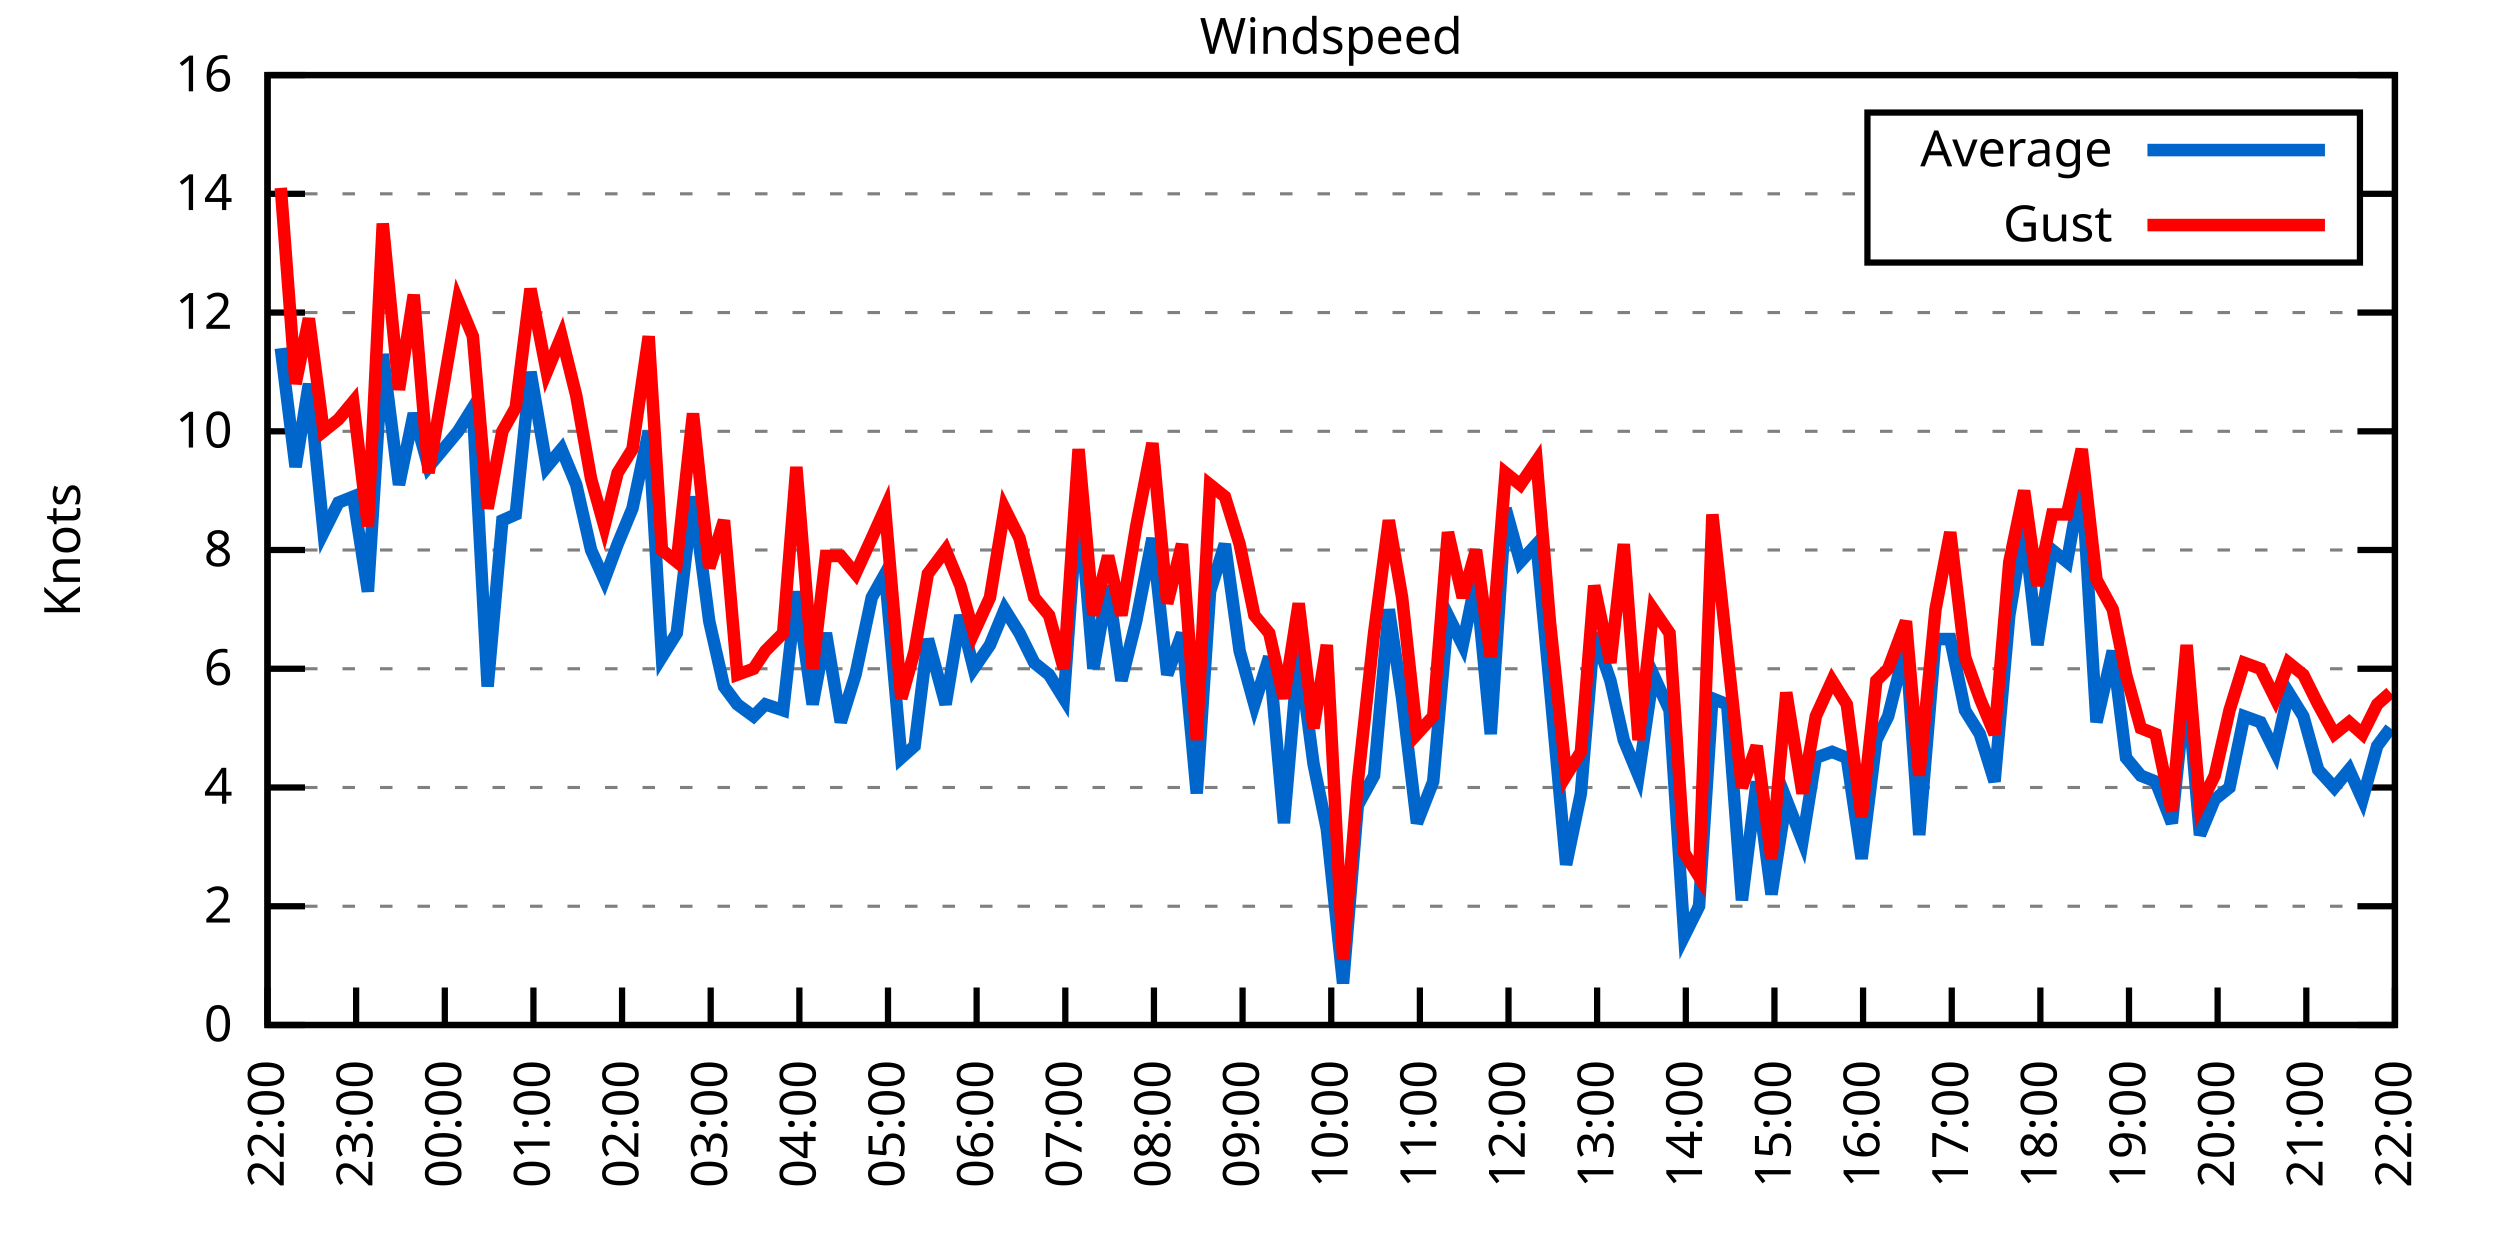
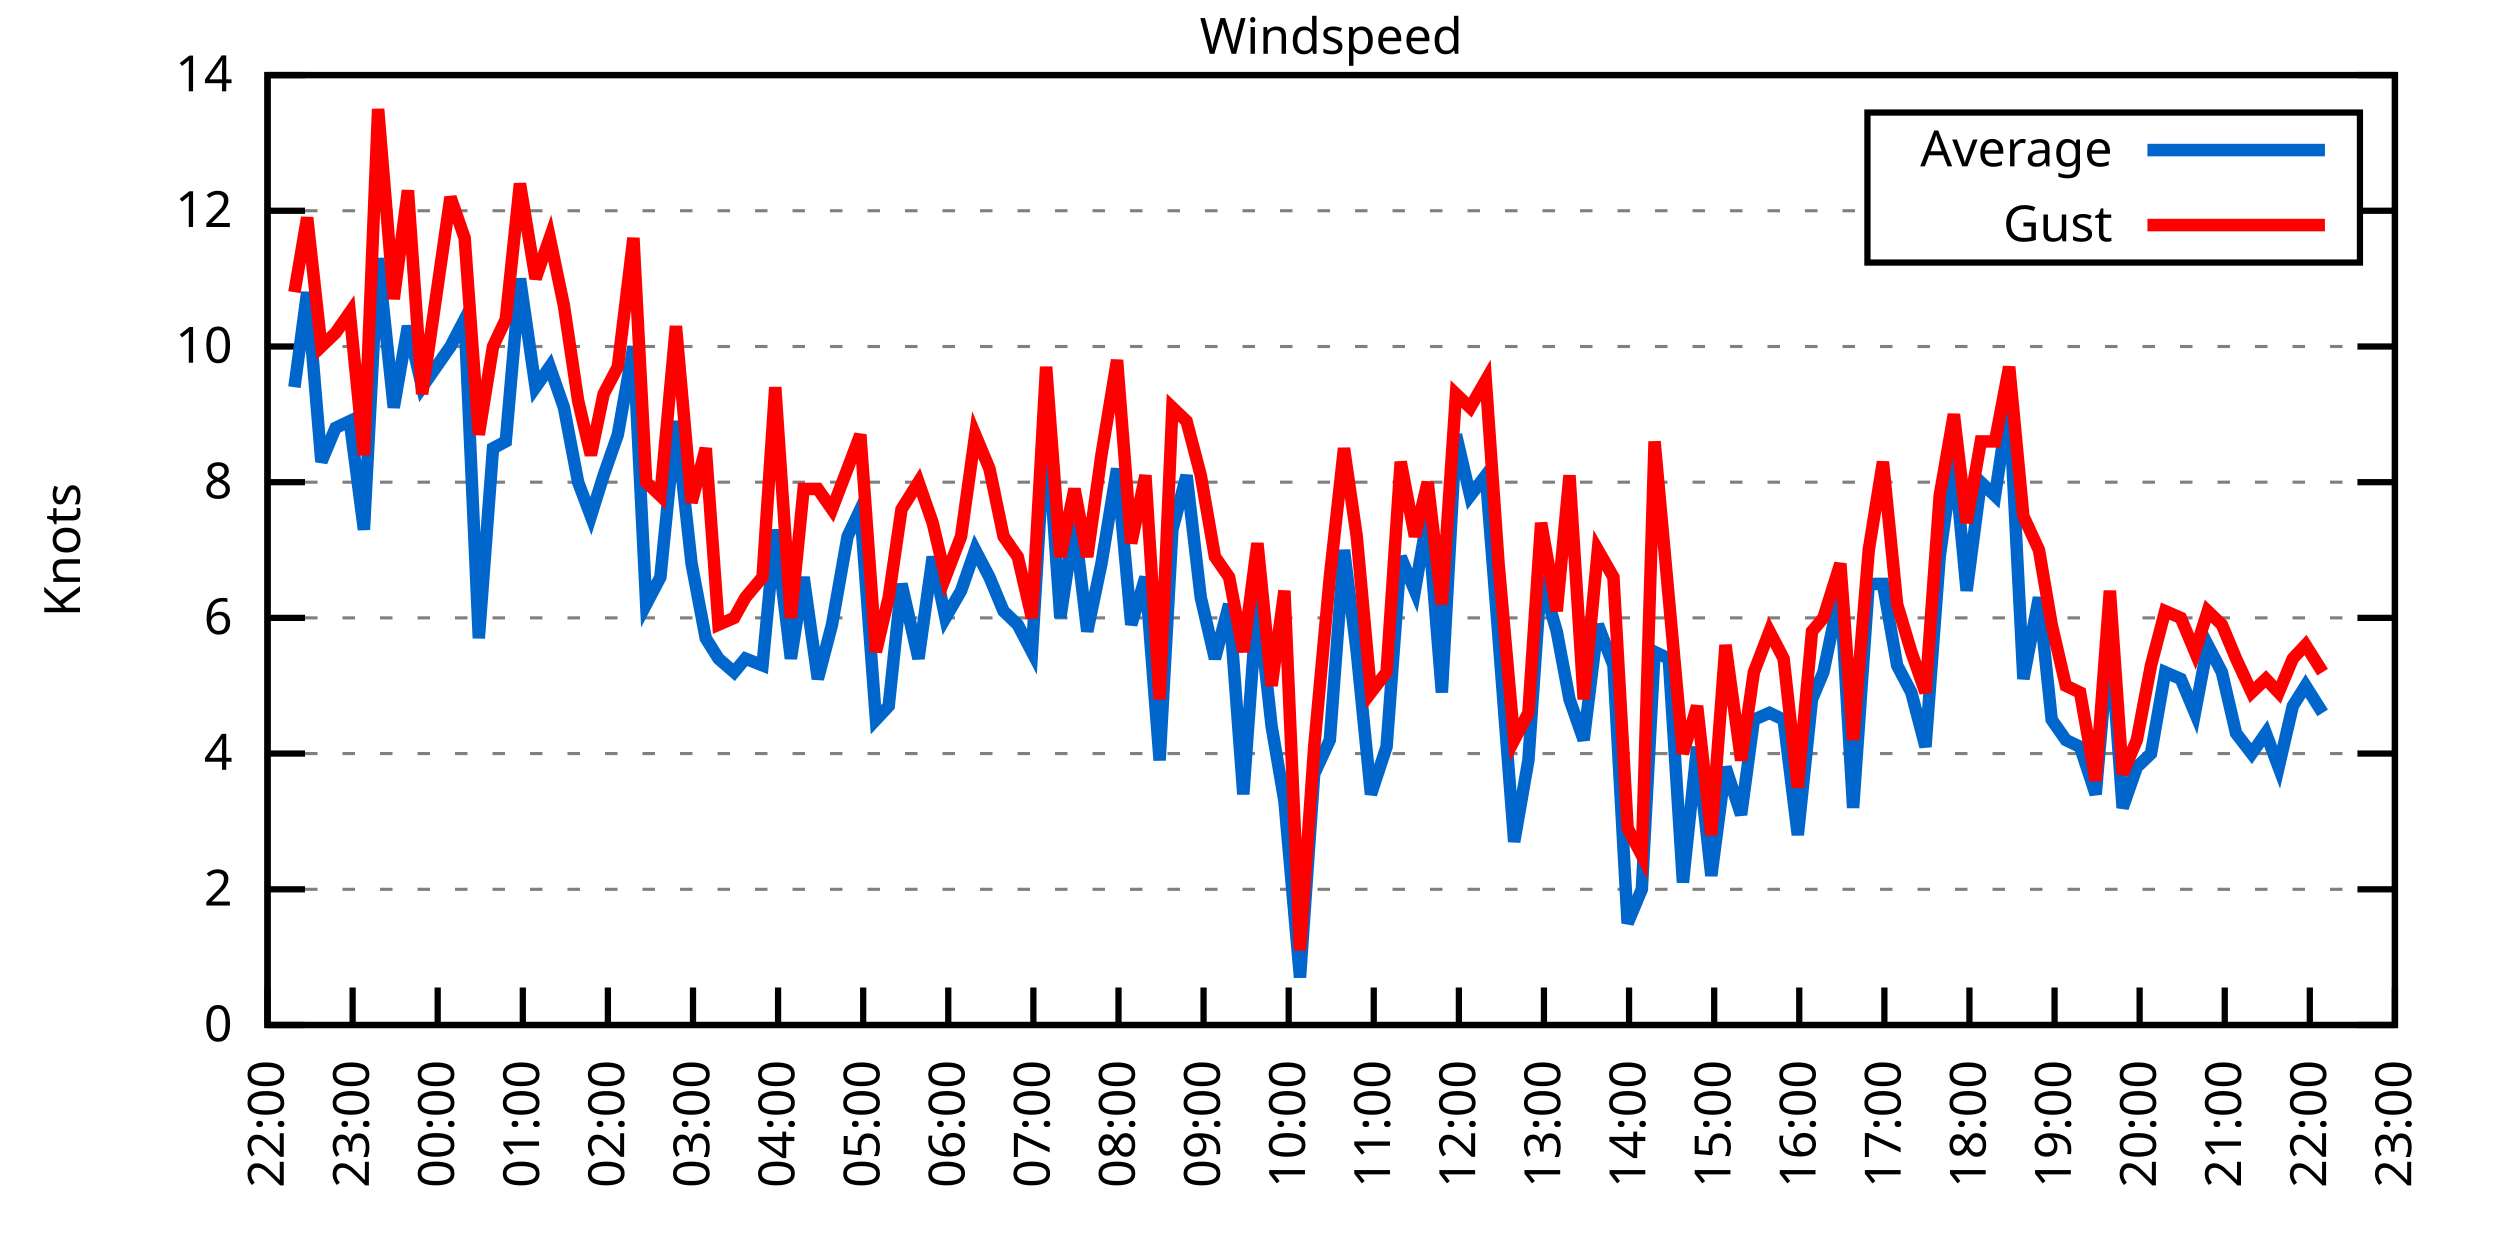
<svg xmlns="http://www.w3.org/2000/svg" xmlns:xlink="http://www.w3.org/1999/xlink" width="400" height="200" viewBox="0 0 400 200">
  <g id="gnuplot_canvas">
    <rect x="0" y="0" width="400" height="200" fill="none" />
    <defs>
      <circle id="gpDot" r="0.5" stroke-width="0.5" stroke="currentColor" />
      <path id="gpPt0" stroke-width="0.333" stroke="currentColor" d="M-1,0 h2 M0,-1 v2" />
      <path id="gpPt1" stroke-width="0.333" stroke="currentColor" d="M-1,-1 L1,1 M1,-1 L-1,1" />
      <path id="gpPt2" stroke-width="0.333" stroke="currentColor" d="M-1,0 L1,0 M0,-1 L0,1 M-1,-1 L1,1 M-1,1 L1,-1" />
      <rect id="gpPt3" stroke-width="0.333" stroke="currentColor" x="-1" y="-1" width="2" height="2" />
      <rect id="gpPt4" stroke-width="0.333" stroke="currentColor" fill="currentColor" x="-1" y="-1" width="2" height="2" />
      <circle id="gpPt5" stroke-width="0.333" stroke="currentColor" cx="0" cy="0" r="1" />
      <use xlink:href="#gpPt5" id="gpPt6" fill="currentColor" stroke="none" />
      <path id="gpPt7" stroke-width="0.333" stroke="currentColor" d="M0,-1.33 L-1.33,0.67 L1.33,0.67 z" />
      <use xlink:href="#gpPt7" id="gpPt8" fill="currentColor" stroke="none" />
      <use xlink:href="#gpPt7" id="gpPt9" stroke="currentColor" transform="rotate(180)" />
      <use xlink:href="#gpPt9" id="gpPt10" fill="currentColor" stroke="none" />
      <use xlink:href="#gpPt3" id="gpPt11" stroke="currentColor" transform="rotate(45)" />
      <use xlink:href="#gpPt11" id="gpPt12" fill="currentColor" stroke="none" />
      <path id="gpPt13" stroke-width="0.333" stroke="currentColor" d="M0,1.330 L1.265,0.411 L0.782,-1.067 L-0.782,-1.076 L-1.265,0.411 z" />
      <use xlink:href="#gpPt13" id="gpPt14" fill="currentColor" stroke="none" />
      <filter id="textbox" filterUnits="objectBoundingBox" x="0" y="0" height="1" width="1">
        <feFlood flood-color="white" flood-opacity="1" result="bgnd" />
        <feComposite in="SourceGraphic" in2="bgnd" operator="atop" />
      </filter>
      <filter id="greybox" filterUnits="objectBoundingBox" x="0" y="0" height="1" width="1">
        <feFlood flood-color="lightgrey" flood-opacity="1" result="grey" />
        <feComposite in="SourceGraphic" in2="grey" operator="atop" />
      </filter>
    </defs>
    <g fill="none" color="white" stroke="currentColor" stroke-width="1.00" stroke-linecap="butt" stroke-linejoin="miter">
</g>
    <g fill="none" color="black" stroke="currentColor" stroke-width="1.00" stroke-linecap="butt" stroke-linejoin="miter">
      <g stroke="none" shape-rendering="crispEdges">
        <polygon fill="rgb(255, 255, 255)" points="42.80,164.00 383.18,164.00 383.18,12.02 42.80,12.02 " />
      </g>
    </g>
    <g fill="none" color="black" stroke="currentColor" stroke-width="1.00" stroke-linecap="butt" stroke-linejoin="miter">
</g>
    <g fill="none" color="black" stroke="black" stroke-width="0.50" stroke-linecap="butt" stroke-linejoin="miter">
</g>
    <g fill="none" color="gray" stroke="currentColor" stroke-width="0.50" stroke-linecap="butt" stroke-linejoin="miter">
      <path stroke="gray" stroke-dasharray="2,4" class="gridline" d="M42.80,164.00 L383.19,164.00  " />
    </g>
    <g fill="none" color="gray" stroke="gray" stroke-width="1.00" stroke-linecap="butt" stroke-linejoin="miter">
</g>
    <g fill="none" color="black" stroke="currentColor" stroke-width="1.00" stroke-linecap="butt" stroke-linejoin="miter">
      <path stroke="black" d="M42.80,164.00 L48.80,164.00 M383.19,164.00 L377.19,164.00  " />
      <g transform="translate(37.20,166.60)" stroke="none" fill="black" font-family="Sans" font-size="8.00" text-anchor="end">
        <text>
          <tspan font-family="Sans"> 0</tspan>
        </text>
      </g>
    </g>
    <g fill="none" color="black" stroke="currentColor" stroke-width="1.00" stroke-linecap="butt" stroke-linejoin="miter">
</g>
    <g fill="none" color="black" stroke="black" stroke-width="0.50" stroke-linecap="butt" stroke-linejoin="miter">
</g>
    <g fill="none" color="gray" stroke="currentColor" stroke-width="0.50" stroke-linecap="butt" stroke-linejoin="miter">
-       <path stroke="gray" stroke-dasharray="2,4" class="gridline" d="M42.80,145.00 L383.19,145.00  " />
-     </g>
-     <g fill="none" color="gray" stroke="gray" stroke-width="1.00" stroke-linecap="butt" stroke-linejoin="miter">
- </g>
-     <g fill="none" color="black" stroke="currentColor" stroke-width="1.00" stroke-linecap="butt" stroke-linejoin="miter">
-       <path stroke="black" d="M42.80,145.00 L48.80,145.00 M383.19,145.00 L377.19,145.00  " />
-       <g transform="translate(37.20,147.60)" stroke="none" fill="black" font-family="Sans" font-size="8.00" text-anchor="end">
+       <path stroke="gray" stroke-dasharray="2,4" class="gridline" d="M42.80,142.29 L383.19,142.29  " />
+     </g>
+     <g fill="none" color="gray" stroke="gray" stroke-width="1.00" stroke-linecap="butt" stroke-linejoin="miter">
+ </g>
+     <g fill="none" color="black" stroke="currentColor" stroke-width="1.00" stroke-linecap="butt" stroke-linejoin="miter">
+       <path stroke="black" d="M42.80,142.29 L48.80,142.29 M383.19,142.29 L377.19,142.29  " />
+       <g transform="translate(37.20,144.89)" stroke="none" fill="black" font-family="Sans" font-size="8.00" text-anchor="end">
        <text>
          <tspan font-family="Sans"> 2</tspan>
        </text>
      </g>
    </g>
    <g fill="none" color="black" stroke="currentColor" stroke-width="1.00" stroke-linecap="butt" stroke-linejoin="miter">
</g>
    <g fill="none" color="black" stroke="black" stroke-width="0.50" stroke-linecap="butt" stroke-linejoin="miter">
</g>
    <g fill="none" color="gray" stroke="currentColor" stroke-width="0.50" stroke-linecap="butt" stroke-linejoin="miter">
-       <path stroke="gray" stroke-dasharray="2,4" class="gridline" d="M42.80,126.00 L383.19,126.00  " />
-     </g>
-     <g fill="none" color="gray" stroke="gray" stroke-width="1.00" stroke-linecap="butt" stroke-linejoin="miter">
- </g>
-     <g fill="none" color="black" stroke="currentColor" stroke-width="1.00" stroke-linecap="butt" stroke-linejoin="miter">
-       <path stroke="black" d="M42.80,126.00 L48.80,126.00 M383.19,126.00 L377.19,126.00  " />
-       <g transform="translate(37.20,128.60)" stroke="none" fill="black" font-family="Sans" font-size="8.00" text-anchor="end">
+       <path stroke="gray" stroke-dasharray="2,4" class="gridline" d="M42.80,120.57 L383.19,120.57  " />
+     </g>
+     <g fill="none" color="gray" stroke="gray" stroke-width="1.00" stroke-linecap="butt" stroke-linejoin="miter">
+ </g>
+     <g fill="none" color="black" stroke="currentColor" stroke-width="1.00" stroke-linecap="butt" stroke-linejoin="miter">
+       <path stroke="black" d="M42.80,120.57 L48.80,120.57 M383.19,120.57 L377.19,120.57  " />
+       <g transform="translate(37.20,123.17)" stroke="none" fill="black" font-family="Sans" font-size="8.00" text-anchor="end">
        <text>
          <tspan font-family="Sans"> 4</tspan>
        </text>
      </g>
    </g>
    <g fill="none" color="black" stroke="currentColor" stroke-width="1.00" stroke-linecap="butt" stroke-linejoin="miter">
</g>
    <g fill="none" color="black" stroke="black" stroke-width="0.50" stroke-linecap="butt" stroke-linejoin="miter">
</g>
    <g fill="none" color="gray" stroke="currentColor" stroke-width="0.50" stroke-linecap="butt" stroke-linejoin="miter">
-       <path stroke="gray" stroke-dasharray="2,4" class="gridline" d="M42.80,107.00 L383.19,107.00  " />
-     </g>
-     <g fill="none" color="gray" stroke="gray" stroke-width="1.00" stroke-linecap="butt" stroke-linejoin="miter">
- </g>
-     <g fill="none" color="black" stroke="currentColor" stroke-width="1.00" stroke-linecap="butt" stroke-linejoin="miter">
-       <path stroke="black" d="M42.80,107.00 L48.80,107.00 M383.19,107.00 L377.19,107.00  " />
-       <g transform="translate(37.20,109.60)" stroke="none" fill="black" font-family="Sans" font-size="8.00" text-anchor="end">
+       <path stroke="gray" stroke-dasharray="2,4" class="gridline" d="M42.80,98.86 L383.19,98.86  " />
+     </g>
+     <g fill="none" color="gray" stroke="gray" stroke-width="1.00" stroke-linecap="butt" stroke-linejoin="miter">
+ </g>
+     <g fill="none" color="black" stroke="currentColor" stroke-width="1.00" stroke-linecap="butt" stroke-linejoin="miter">
+       <path stroke="black" d="M42.80,98.86 L48.80,98.86 M383.19,98.86 L377.19,98.86  " />
+       <g transform="translate(37.20,101.46)" stroke="none" fill="black" font-family="Sans" font-size="8.00" text-anchor="end">
        <text>
          <tspan font-family="Sans"> 6</tspan>
        </text>
      </g>
    </g>
    <g fill="none" color="black" stroke="currentColor" stroke-width="1.00" stroke-linecap="butt" stroke-linejoin="miter">
</g>
    <g fill="none" color="black" stroke="black" stroke-width="0.50" stroke-linecap="butt" stroke-linejoin="miter">
</g>
    <g fill="none" color="gray" stroke="currentColor" stroke-width="0.50" stroke-linecap="butt" stroke-linejoin="miter">
-       <path stroke="gray" stroke-dasharray="2,4" class="gridline" d="M42.80,88.00 L383.19,88.00  " />
-     </g>
-     <g fill="none" color="gray" stroke="gray" stroke-width="1.00" stroke-linecap="butt" stroke-linejoin="miter">
- </g>
-     <g fill="none" color="black" stroke="currentColor" stroke-width="1.00" stroke-linecap="butt" stroke-linejoin="miter">
-       <path stroke="black" d="M42.80,88.00 L48.80,88.00 M383.19,88.00 L377.19,88.00  " />
-       <g transform="translate(37.20,90.60)" stroke="none" fill="black" font-family="Sans" font-size="8.00" text-anchor="end">
+       <path stroke="gray" stroke-dasharray="2,4" class="gridline" d="M42.80,77.15 L383.19,77.15  " />
+     </g>
+     <g fill="none" color="gray" stroke="gray" stroke-width="1.00" stroke-linecap="butt" stroke-linejoin="miter">
+ </g>
+     <g fill="none" color="black" stroke="currentColor" stroke-width="1.00" stroke-linecap="butt" stroke-linejoin="miter">
+       <path stroke="black" d="M42.80,77.15 L48.80,77.15 M383.19,77.15 L377.19,77.15  " />
+       <g transform="translate(37.20,79.75)" stroke="none" fill="black" font-family="Sans" font-size="8.00" text-anchor="end">
        <text>
          <tspan font-family="Sans"> 8</tspan>
        </text>
      </g>
    </g>
    <g fill="none" color="black" stroke="currentColor" stroke-width="1.00" stroke-linecap="butt" stroke-linejoin="miter">
</g>
    <g fill="none" color="black" stroke="black" stroke-width="0.50" stroke-linecap="butt" stroke-linejoin="miter">
</g>
    <g fill="none" color="gray" stroke="currentColor" stroke-width="0.50" stroke-linecap="butt" stroke-linejoin="miter">
-       <path stroke="gray" stroke-dasharray="2,4" class="gridline" d="M42.80,69.01 L383.19,69.01  " />
-     </g>
-     <g fill="none" color="gray" stroke="gray" stroke-width="1.00" stroke-linecap="butt" stroke-linejoin="miter">
- </g>
-     <g fill="none" color="black" stroke="currentColor" stroke-width="1.00" stroke-linecap="butt" stroke-linejoin="miter">
-       <path stroke="black" d="M42.80,69.01 L48.80,69.01 M383.19,69.01 L377.19,69.01  " />
-       <g transform="translate(37.20,71.61)" stroke="none" fill="black" font-family="Sans" font-size="8.00" text-anchor="end">
+       <path stroke="gray" stroke-dasharray="2,4" class="gridline" d="M42.80,55.44 L383.19,55.44  " />
+     </g>
+     <g fill="none" color="gray" stroke="gray" stroke-width="1.00" stroke-linecap="butt" stroke-linejoin="miter">
+ </g>
+     <g fill="none" color="black" stroke="currentColor" stroke-width="1.00" stroke-linecap="butt" stroke-linejoin="miter">
+       <path stroke="black" d="M42.80,55.44 L48.80,55.44 M383.19,55.44 L377.19,55.44  " />
+       <g transform="translate(37.20,58.04)" stroke="none" fill="black" font-family="Sans" font-size="8.00" text-anchor="end">
        <text>
          <tspan font-family="Sans"> 10</tspan>
        </text>
      </g>
    </g>
    <g fill="none" color="black" stroke="currentColor" stroke-width="1.00" stroke-linecap="butt" stroke-linejoin="miter">
</g>
    <g fill="none" color="black" stroke="black" stroke-width="0.50" stroke-linecap="butt" stroke-linejoin="miter">
</g>
    <g fill="none" color="gray" stroke="currentColor" stroke-width="0.50" stroke-linecap="butt" stroke-linejoin="miter">
-       <path stroke="gray" stroke-dasharray="2,4" class="gridline" d="M42.80,50.01 L383.19,50.01  " />
-     </g>
-     <g fill="none" color="gray" stroke="gray" stroke-width="1.00" stroke-linecap="butt" stroke-linejoin="miter">
- </g>
-     <g fill="none" color="black" stroke="currentColor" stroke-width="1.00" stroke-linecap="butt" stroke-linejoin="miter">
-       <path stroke="black" d="M42.80,50.01 L48.80,50.01 M383.19,50.01 L377.19,50.01  " />
-       <g transform="translate(37.20,52.61)" stroke="none" fill="black" font-family="Sans" font-size="8.00" text-anchor="end">
+       <path stroke="gray" stroke-dasharray="2,4" class="gridline" d="M42.80,33.72 L298.79,33.72 M377.59,33.72 L383.19,33.72  " />
+     </g>
+     <g fill="none" color="gray" stroke="gray" stroke-width="1.00" stroke-linecap="butt" stroke-linejoin="miter">
+ </g>
+     <g fill="none" color="black" stroke="currentColor" stroke-width="1.00" stroke-linecap="butt" stroke-linejoin="miter">
+       <path stroke="black" d="M42.80,33.72 L48.80,33.72 M383.19,33.72 L377.19,33.72  " />
+       <g transform="translate(37.20,36.32)" stroke="none" fill="black" font-family="Sans" font-size="8.00" text-anchor="end">
        <text>
          <tspan font-family="Sans"> 12</tspan>
-         </text>
-       </g>
-     </g>
-     <g fill="none" color="black" stroke="currentColor" stroke-width="1.00" stroke-linecap="butt" stroke-linejoin="miter">
- </g>
-     <g fill="none" color="black" stroke="black" stroke-width="0.50" stroke-linecap="butt" stroke-linejoin="miter">
- </g>
-     <g fill="none" color="gray" stroke="currentColor" stroke-width="0.50" stroke-linecap="butt" stroke-linejoin="miter">
-       <path stroke="gray" stroke-dasharray="2,4" class="gridline" d="M42.80,31.01 L298.79,31.01 M377.59,31.01 L383.19,31.01  " />
-     </g>
-     <g fill="none" color="gray" stroke="gray" stroke-width="1.00" stroke-linecap="butt" stroke-linejoin="miter">
- </g>
-     <g fill="none" color="black" stroke="currentColor" stroke-width="1.00" stroke-linecap="butt" stroke-linejoin="miter">
-       <path stroke="black" d="M42.80,31.01 L48.80,31.01 M383.19,31.01 L377.19,31.01  " />
-       <g transform="translate(37.20,33.61)" stroke="none" fill="black" font-family="Sans" font-size="8.00" text-anchor="end">
-         <text>
-           <tspan font-family="Sans"> 14</tspan>
        </text>
      </g>
    </g>
    <g fill="none" color="black" stroke="currentColor" stroke-width="1.00" stroke-linecap="butt" stroke-linejoin="miter">
</g>
    <g fill="none" color="black" stroke="black" stroke-width="0.50" stroke-linecap="butt" stroke-linejoin="miter">
</g>
    <g fill="none" color="gray" stroke="currentColor" stroke-width="0.50" stroke-linecap="butt" stroke-linejoin="miter">
      <path stroke="gray" stroke-dasharray="2,4" class="gridline" d="M42.80,12.01 L383.19,12.01  " />
    </g>
    <g fill="none" color="gray" stroke="gray" stroke-width="1.00" stroke-linecap="butt" stroke-linejoin="miter">
</g>
    <g fill="none" color="black" stroke="currentColor" stroke-width="1.00" stroke-linecap="butt" stroke-linejoin="miter">
      <path stroke="black" d="M42.80,12.01 L48.80,12.01 M383.19,12.01 L377.19,12.01  " />
      <g transform="translate(37.20,14.61)" stroke="none" fill="black" font-family="Sans" font-size="8.00" text-anchor="end">
        <text>
-           <tspan font-family="Sans"> 16</tspan>
+           <tspan font-family="Sans"> 14</tspan>
        </text>
      </g>
    </g>
    <g fill="none" color="black" stroke="currentColor" stroke-width="1.00" stroke-linecap="butt" stroke-linejoin="miter">
      <path stroke="black" d="M42.80,164.00 L42.80,158.00  " />
      <g transform="translate(45.40,169.60) rotate(270.00)" stroke="none" fill="black" font-family="Sans" font-size="8.00" text-anchor="end">
        <text>
          <tspan font-family="Sans">22:00</tspan>
        </text>
      </g>
    </g>
    <g fill="none" color="black" stroke="currentColor" stroke-width="1.00" stroke-linecap="butt" stroke-linejoin="miter">
-       <path stroke="black" d="M56.98,164.00 L56.98,158.00  " />
-       <g transform="translate(59.58,169.60) rotate(270.00)" stroke="none" fill="black" font-family="Sans" font-size="8.00" text-anchor="end">
+       <path stroke="black" d="M56.42,164.00 L56.42,158.00  " />
+       <g transform="translate(59.02,169.60) rotate(270.00)" stroke="none" fill="black" font-family="Sans" font-size="8.00" text-anchor="end">
        <text>
          <tspan font-family="Sans">23:00</tspan>
        </text>
      </g>
    </g>
    <g fill="none" color="black" stroke="currentColor" stroke-width="1.00" stroke-linecap="butt" stroke-linejoin="miter">
-       <path stroke="black" d="M71.17,164.00 L71.17,158.00  " />
-       <g transform="translate(73.77,169.60) rotate(270.00)" stroke="none" fill="black" font-family="Sans" font-size="8.00" text-anchor="end">
+       <path stroke="black" d="M70.03,164.00 L70.03,158.00  " />
+       <g transform="translate(72.63,169.60) rotate(270.00)" stroke="none" fill="black" font-family="Sans" font-size="8.00" text-anchor="end">
        <text>
          <tspan font-family="Sans">00:00</tspan>
        </text>
      </g>
    </g>
    <g fill="none" color="black" stroke="currentColor" stroke-width="1.00" stroke-linecap="butt" stroke-linejoin="miter">
-       <path stroke="black" d="M85.35,164.00 L85.35,158.00  " />
-       <g transform="translate(87.95,169.60) rotate(270.00)" stroke="none" fill="black" font-family="Sans" font-size="8.00" text-anchor="end">
+       <path stroke="black" d="M83.65,164.00 L83.65,158.00  " />
+       <g transform="translate(86.25,169.60) rotate(270.00)" stroke="none" fill="black" font-family="Sans" font-size="8.00" text-anchor="end">
        <text>
          <tspan font-family="Sans">01:00</tspan>
        </text>
      </g>
    </g>
    <g fill="none" color="black" stroke="currentColor" stroke-width="1.00" stroke-linecap="butt" stroke-linejoin="miter">
-       <path stroke="black" d="M99.53,164.00 L99.53,158.00  " />
-       <g transform="translate(102.13,169.60) rotate(270.00)" stroke="none" fill="black" font-family="Sans" font-size="8.00" text-anchor="end">
+       <path stroke="black" d="M97.26,164.00 L97.26,158.00  " />
+       <g transform="translate(99.86,169.60) rotate(270.00)" stroke="none" fill="black" font-family="Sans" font-size="8.00" text-anchor="end">
        <text>
          <tspan font-family="Sans">02:00</tspan>
        </text>
      </g>
    </g>
    <g fill="none" color="black" stroke="currentColor" stroke-width="1.00" stroke-linecap="butt" stroke-linejoin="miter">
-       <path stroke="black" d="M113.71,164.00 L113.71,158.00  " />
-       <g transform="translate(116.31,169.60) rotate(270.00)" stroke="none" fill="black" font-family="Sans" font-size="8.00" text-anchor="end">
+       <path stroke="black" d="M110.88,164.00 L110.88,158.00  " />
+       <g transform="translate(113.48,169.60) rotate(270.00)" stroke="none" fill="black" font-family="Sans" font-size="8.00" text-anchor="end">
        <text>
          <tspan font-family="Sans">03:00</tspan>
        </text>
      </g>
    </g>
    <g fill="none" color="black" stroke="currentColor" stroke-width="1.00" stroke-linecap="butt" stroke-linejoin="miter">
-       <path stroke="black" d="M127.90,164.00 L127.90,158.00  " />
-       <g transform="translate(130.50,169.60) rotate(270.00)" stroke="none" fill="black" font-family="Sans" font-size="8.00" text-anchor="end">
+       <path stroke="black" d="M124.49,164.00 L124.49,158.00  " />
+       <g transform="translate(127.09,169.60) rotate(270.00)" stroke="none" fill="black" font-family="Sans" font-size="8.00" text-anchor="end">
        <text>
          <tspan font-family="Sans">04:00</tspan>
        </text>
      </g>
    </g>
    <g fill="none" color="black" stroke="currentColor" stroke-width="1.00" stroke-linecap="butt" stroke-linejoin="miter">
-       <path stroke="black" d="M142.08,164.00 L142.08,158.00  " />
-       <g transform="translate(144.68,169.60) rotate(270.00)" stroke="none" fill="black" font-family="Sans" font-size="8.00" text-anchor="end">
+       <path stroke="black" d="M138.11,164.00 L138.11,158.00  " />
+       <g transform="translate(140.71,169.60) rotate(270.00)" stroke="none" fill="black" font-family="Sans" font-size="8.00" text-anchor="end">
        <text>
          <tspan font-family="Sans">05:00</tspan>
        </text>
      </g>
    </g>
    <g fill="none" color="black" stroke="currentColor" stroke-width="1.00" stroke-linecap="butt" stroke-linejoin="miter">
-       <path stroke="black" d="M156.26,164.00 L156.26,158.00  " />
-       <g transform="translate(158.86,169.60) rotate(270.00)" stroke="none" fill="black" font-family="Sans" font-size="8.00" text-anchor="end">
+       <path stroke="black" d="M151.72,164.00 L151.72,158.00  " />
+       <g transform="translate(154.32,169.60) rotate(270.00)" stroke="none" fill="black" font-family="Sans" font-size="8.00" text-anchor="end">
        <text>
          <tspan font-family="Sans">06:00</tspan>
        </text>
      </g>
    </g>
    <g fill="none" color="black" stroke="currentColor" stroke-width="1.00" stroke-linecap="butt" stroke-linejoin="miter">
-       <path stroke="black" d="M170.45,164.00 L170.45,158.00  " />
-       <g transform="translate(173.05,169.60) rotate(270.00)" stroke="none" fill="black" font-family="Sans" font-size="8.00" text-anchor="end">
+       <path stroke="black" d="M165.34,164.00 L165.34,158.00  " />
+       <g transform="translate(167.94,169.60) rotate(270.00)" stroke="none" fill="black" font-family="Sans" font-size="8.00" text-anchor="end">
        <text>
          <tspan font-family="Sans">07:00</tspan>
        </text>
      </g>
    </g>
    <g fill="none" color="black" stroke="currentColor" stroke-width="1.00" stroke-linecap="butt" stroke-linejoin="miter">
-       <path stroke="black" d="M184.63,164.00 L184.63,158.00  " />
-       <g transform="translate(187.23,169.60) rotate(270.00)" stroke="none" fill="black" font-family="Sans" font-size="8.00" text-anchor="end">
+       <path stroke="black" d="M178.96,164.00 L178.96,158.00  " />
+       <g transform="translate(181.56,169.60) rotate(270.00)" stroke="none" fill="black" font-family="Sans" font-size="8.00" text-anchor="end">
        <text>
          <tspan font-family="Sans">08:00</tspan>
        </text>
      </g>
    </g>
    <g fill="none" color="black" stroke="currentColor" stroke-width="1.00" stroke-linecap="butt" stroke-linejoin="miter">
-       <path stroke="black" d="M198.81,164.00 L198.81,158.00  " />
-       <g transform="translate(201.41,169.60) rotate(270.00)" stroke="none" fill="black" font-family="Sans" font-size="8.00" text-anchor="end">
+       <path stroke="black" d="M192.57,164.00 L192.57,158.00  " />
+       <g transform="translate(195.17,169.60) rotate(270.00)" stroke="none" fill="black" font-family="Sans" font-size="8.00" text-anchor="end">
        <text>
          <tspan font-family="Sans">09:00</tspan>
        </text>
      </g>
    </g>
    <g fill="none" color="black" stroke="currentColor" stroke-width="1.00" stroke-linecap="butt" stroke-linejoin="miter">
-       <path stroke="black" d="M213.00,164.00 L213.00,158.00  " />
-       <g transform="translate(215.60,169.60) rotate(270.00)" stroke="none" fill="black" font-family="Sans" font-size="8.00" text-anchor="end">
+       <path stroke="black" d="M206.19,164.00 L206.19,158.00  " />
+       <g transform="translate(208.79,169.60) rotate(270.00)" stroke="none" fill="black" font-family="Sans" font-size="8.00" text-anchor="end">
        <text>
          <tspan font-family="Sans">10:00</tspan>
        </text>
      </g>
    </g>
    <g fill="none" color="black" stroke="currentColor" stroke-width="1.00" stroke-linecap="butt" stroke-linejoin="miter">
-       <path stroke="black" d="M227.18,164.00 L227.18,158.00  " />
-       <g transform="translate(229.78,169.60) rotate(270.00)" stroke="none" fill="black" font-family="Sans" font-size="8.00" text-anchor="end">
+       <path stroke="black" d="M219.80,164.00 L219.80,158.00  " />
+       <g transform="translate(222.40,169.60) rotate(270.00)" stroke="none" fill="black" font-family="Sans" font-size="8.00" text-anchor="end">
        <text>
          <tspan font-family="Sans">11:00</tspan>
        </text>
      </g>
    </g>
    <g fill="none" color="black" stroke="currentColor" stroke-width="1.00" stroke-linecap="butt" stroke-linejoin="miter">
-       <path stroke="black" d="M241.36,164.00 L241.36,158.00  " />
-       <g transform="translate(243.96,169.60) rotate(270.00)" stroke="none" fill="black" font-family="Sans" font-size="8.00" text-anchor="end">
+       <path stroke="black" d="M233.42,164.00 L233.42,158.00  " />
+       <g transform="translate(236.02,169.60) rotate(270.00)" stroke="none" fill="black" font-family="Sans" font-size="8.00" text-anchor="end">
        <text>
          <tspan font-family="Sans">12:00</tspan>
        </text>
      </g>
    </g>
    <g fill="none" color="black" stroke="currentColor" stroke-width="1.00" stroke-linecap="butt" stroke-linejoin="miter">
-       <path stroke="black" d="M255.54,164.00 L255.54,158.00  " />
-       <g transform="translate(258.14,169.60) rotate(270.00)" stroke="none" fill="black" font-family="Sans" font-size="8.00" text-anchor="end">
+       <path stroke="black" d="M247.03,164.00 L247.03,158.00  " />
+       <g transform="translate(249.63,169.60) rotate(270.00)" stroke="none" fill="black" font-family="Sans" font-size="8.00" text-anchor="end">
        <text>
          <tspan font-family="Sans">13:00</tspan>
        </text>
      </g>
    </g>
    <g fill="none" color="black" stroke="currentColor" stroke-width="1.00" stroke-linecap="butt" stroke-linejoin="miter">
-       <path stroke="black" d="M269.73,164.00 L269.73,158.00  " />
-       <g transform="translate(272.33,169.60) rotate(270.00)" stroke="none" fill="black" font-family="Sans" font-size="8.00" text-anchor="end">
+       <path stroke="black" d="M260.65,164.00 L260.65,158.00  " />
+       <g transform="translate(263.25,169.60) rotate(270.00)" stroke="none" fill="black" font-family="Sans" font-size="8.00" text-anchor="end">
        <text>
          <tspan font-family="Sans">14:00</tspan>
        </text>
      </g>
    </g>
    <g fill="none" color="black" stroke="currentColor" stroke-width="1.00" stroke-linecap="butt" stroke-linejoin="miter">
-       <path stroke="black" d="M283.91,164.00 L283.91,158.00  " />
-       <g transform="translate(286.51,169.60) rotate(270.00)" stroke="none" fill="black" font-family="Sans" font-size="8.00" text-anchor="end">
+       <path stroke="black" d="M274.27,164.00 L274.27,158.00  " />
+       <g transform="translate(276.87,169.60) rotate(270.00)" stroke="none" fill="black" font-family="Sans" font-size="8.00" text-anchor="end">
        <text>
          <tspan font-family="Sans">15:00</tspan>
        </text>
      </g>
    </g>
    <g fill="none" color="black" stroke="currentColor" stroke-width="1.00" stroke-linecap="butt" stroke-linejoin="miter">
-       <path stroke="black" d="M298.09,164.00 L298.09,158.00  " />
-       <g transform="translate(300.69,169.60) rotate(270.00)" stroke="none" fill="black" font-family="Sans" font-size="8.00" text-anchor="end">
+       <path stroke="black" d="M287.88,164.00 L287.88,158.00  " />
+       <g transform="translate(290.48,169.60) rotate(270.00)" stroke="none" fill="black" font-family="Sans" font-size="8.00" text-anchor="end">
        <text>
          <tspan font-family="Sans">16:00</tspan>
        </text>
      </g>
    </g>
    <g fill="none" color="black" stroke="currentColor" stroke-width="1.00" stroke-linecap="butt" stroke-linejoin="miter">
-       <path stroke="black" d="M312.28,164.00 L312.28,158.00  " />
-       <g transform="translate(314.88,169.60) rotate(270.00)" stroke="none" fill="black" font-family="Sans" font-size="8.00" text-anchor="end">
+       <path stroke="black" d="M301.50,164.00 L301.50,158.00  " />
+       <g transform="translate(304.10,169.60) rotate(270.00)" stroke="none" fill="black" font-family="Sans" font-size="8.00" text-anchor="end">
        <text>
          <tspan font-family="Sans">17:00</tspan>
        </text>
      </g>
    </g>
    <g fill="none" color="black" stroke="currentColor" stroke-width="1.00" stroke-linecap="butt" stroke-linejoin="miter">
-       <path stroke="black" d="M326.46,164.00 L326.46,158.00  " />
-       <g transform="translate(329.06,169.60) rotate(270.00)" stroke="none" fill="black" font-family="Sans" font-size="8.00" text-anchor="end">
+       <path stroke="black" d="M315.11,164.00 L315.11,158.00  " />
+       <g transform="translate(317.71,169.60) rotate(270.00)" stroke="none" fill="black" font-family="Sans" font-size="8.00" text-anchor="end">
        <text>
          <tspan font-family="Sans">18:00</tspan>
        </text>
      </g>
    </g>
    <g fill="none" color="black" stroke="currentColor" stroke-width="1.00" stroke-linecap="butt" stroke-linejoin="miter">
-       <path stroke="black" d="M340.64,164.00 L340.64,158.00  " />
-       <g transform="translate(343.24,169.60) rotate(270.00)" stroke="none" fill="black" font-family="Sans" font-size="8.00" text-anchor="end">
+       <path stroke="black" d="M328.73,164.00 L328.73,158.00  " />
+       <g transform="translate(331.33,169.60) rotate(270.00)" stroke="none" fill="black" font-family="Sans" font-size="8.00" text-anchor="end">
        <text>
          <tspan font-family="Sans">19:00</tspan>
        </text>
      </g>
    </g>
    <g fill="none" color="black" stroke="currentColor" stroke-width="1.00" stroke-linecap="butt" stroke-linejoin="miter">
-       <path stroke="black" d="M354.82,164.00 L354.82,158.00  " />
-       <g transform="translate(357.42,169.60) rotate(270.00)" stroke="none" fill="black" font-family="Sans" font-size="8.00" text-anchor="end">
+       <path stroke="black" d="M342.34,164.00 L342.34,158.00  " />
+       <g transform="translate(344.94,169.60) rotate(270.00)" stroke="none" fill="black" font-family="Sans" font-size="8.00" text-anchor="end">
        <text>
          <tspan font-family="Sans">20:00</tspan>
        </text>
      </g>
    </g>
    <g fill="none" color="black" stroke="currentColor" stroke-width="1.00" stroke-linecap="butt" stroke-linejoin="miter">
-       <path stroke="black" d="M369.01,164.00 L369.01,158.00  " />
-       <g transform="translate(371.61,169.60) rotate(270.00)" stroke="none" fill="black" font-family="Sans" font-size="8.00" text-anchor="end">
+       <path stroke="black" d="M355.96,164.00 L355.96,158.00  " />
+       <g transform="translate(358.56,169.60) rotate(270.00)" stroke="none" fill="black" font-family="Sans" font-size="8.00" text-anchor="end">
        <text>
          <tspan font-family="Sans">21:00</tspan>
+         </text>
+       </g>
+     </g>
+     <g fill="none" color="black" stroke="currentColor" stroke-width="1.00" stroke-linecap="butt" stroke-linejoin="miter">
+       <path stroke="black" d="M369.57,164.00 L369.57,158.00  " />
+       <g transform="translate(372.17,169.60) rotate(270.00)" stroke="none" fill="black" font-family="Sans" font-size="8.00" text-anchor="end">
+         <text>
+           <tspan font-family="Sans">22:00</tspan>
        </text>
      </g>
    </g>
    <g fill="none" color="black" stroke="currentColor" stroke-width="1.00" stroke-linecap="butt" stroke-linejoin="miter">
      <path stroke="black" d="M383.19,164.00 L383.19,158.00  " />
      <g transform="translate(385.79,169.60) rotate(270.00)" stroke="none" fill="black" font-family="Sans" font-size="8.00" text-anchor="end">
        <text>
-           <tspan font-family="Sans">22:00</tspan>
+           <tspan font-family="Sans">23:00</tspan>
        </text>
      </g>
    </g>
    <g fill="none" color="black" stroke="currentColor" stroke-width="1.00" stroke-linecap="butt" stroke-linejoin="miter">
</g>
    <g fill="none" color="black" stroke="currentColor" stroke-width="1.00" stroke-linecap="butt" stroke-linejoin="miter">
      <path stroke="black" d="M42.80,12.01 L42.80,164.00 L383.19,164.00 L383.19,12.01 L42.80,12.01 Z  " />
    </g>
    <g fill="none" color="black" stroke="currentColor" stroke-width="1.00" stroke-linecap="butt" stroke-linejoin="miter">
</g>
    <g fill="none" color="black" stroke="currentColor" stroke-width="1.00" stroke-linecap="butt" stroke-linejoin="miter">
      <path stroke="black" d="M298.79,42.01 L298.79,18.01 L377.59,18.01 L377.59,42.01 L298.79,42.01 Z  " />
    </g>
    <g id="Windspeed_plot_1">
      <g fill="none" color="white" stroke="black" stroke-width="2.00" stroke-linecap="butt" stroke-linejoin="miter">
</g>
      <g fill="none" color="black" stroke="currentColor" stroke-width="2.00" stroke-linecap="butt" stroke-linejoin="miter">
        <g transform="translate(337.99,26.61)" stroke="none" fill="black" font-family="Sans" font-size="8.00" text-anchor="end">
          <text>
            <tspan font-family="Sans">Average</tspan>
          </text>
        </g>
      </g>
      <g fill="none" color="black" stroke="currentColor" stroke-width="2.00" stroke-linecap="butt" stroke-linejoin="miter">
-         <path stroke="rgb(  0, 102, 204)" d="M343.59,24.01 L371.99,24.01 M44.93,55.71 L47.29,74.71 L49.42,61.41 L51.78,85.16 L54.15,80.41 L56.51,79.46   L58.87,94.65 L61.24,56.66 L63.84,77.56 L66.20,66.16 L68.57,74.71 L73.29,69.01 L75.66,65.21 L78.02,109.85   L80.38,83.26 L82.51,82.31 L84.88,59.51 L87.48,74.71 L89.84,71.86 L92.20,77.56 L94.57,88.00 L96.70,92.75   L98.82,87.06 L101.19,81.36 L103.79,69.01 L105.91,105.10 L108.28,101.30 L110.88,79.46 L113.48,99.40 L115.84,109.85   L117.97,112.70 L120.57,114.60 L122.46,112.70 L125.30,113.65 L127.42,94.65 L130.02,112.70 L132.15,101.30 L134.52,115.55   L136.88,107.95 L139.48,95.60 L141.61,91.80 L144.21,121.25 L146.34,119.35 L148.46,102.25 L151.30,112.70 L153.66,98.45   L155.79,107.00 L158.39,103.20 L160.75,97.50 L163.12,101.30 L165.48,106.05 L167.85,107.95 L170.21,111.75 L172.57,78.51   L174.94,107.00 L177.30,93.70 L179.43,108.90 L181.79,99.40 L184.39,86.11 L186.76,107.95 L189.12,101.30 L191.48,126.95   L193.61,94.65 L195.98,87.06 L198.34,104.15 L200.70,112.70 L203.07,105.10 L205.43,131.70 L207.79,104.15 L210.16,122.20   L212.29,132.65 L214.89,157.35 L217.25,128.85 L219.85,124.10 L222.21,97.50 L224.34,111.75 L226.71,131.70 L229.31,125.05   L231.67,98.45 L234.03,103.20 L236.16,92.75 L238.52,117.45 L240.89,81.36 L243.25,89.90 L245.85,87.06 L247.98,109.85   L250.58,138.35 L252.94,126.95 L255.07,101.30 L257.67,108.90 L259.80,118.40 L262.16,124.10 L264.53,107.95 L267.13,113.65   L269.49,149.75 L271.85,145.00 L273.98,111.75 L276.35,112.70 L278.71,144.05 L281.07,125.05 L283.44,143.10 L285.80,127.90   L288.40,134.55 L290.53,121.25 L293.13,120.30 L295.49,121.25 L297.86,137.40 L300.22,118.40 L302.11,114.60 L304.95,103.20   L307.08,133.60 L309.68,102.25 L312.04,102.25 L314.40,113.65 L316.77,117.45 L319.13,125.05 L321.49,98.45 L323.86,84.21   L325.99,103.20 L328.35,88.00 L330.71,89.90 L333.08,76.61 L335.44,115.55 L338.04,104.15 L340.17,121.25 L342.53,124.10   L344.90,125.05 L347.50,131.70 L349.86,108.90 L351.99,133.60 L354.35,127.90 L356.72,126.00 L359.08,114.60 L361.68,115.55   L364.04,120.30 L366.17,110.80 L368.53,114.60 L370.90,123.15 L373.50,126.00 L375.86,123.15 L377.99,127.90 L380.35,119.35   L382.48,116.50  " />
+         <path stroke="rgb(  0, 102, 204)" d="M343.59,24.01 L371.99,24.01 M47.11,61.95 L49.15,46.75 L51.42,73.89 L53.69,68.46 L55.96,67.38 L58.23,84.75   L60.50,41.32 L63.00,65.21 L65.27,52.18 L67.54,61.95 L72.07,55.44 L74.34,51.09 L76.61,102.12 L78.88,71.72   L80.92,70.63 L83.19,44.58 L85.69,61.95 L87.96,58.69 L90.23,65.21 L92.50,77.15 L94.54,82.58 L96.58,76.06   L98.85,69.55 L101.35,55.44 L103.39,96.69 L105.66,92.35 L108.15,67.38 L110.65,90.18 L112.92,102.12 L114.96,105.38   L117.46,107.55 L119.27,105.38 L122.00,106.46 L124.04,84.75 L126.54,105.38 L128.58,92.35 L130.85,108.63 L133.12,99.95   L135.61,85.83 L137.66,81.49 L140.15,115.15 L142.19,112.97 L144.24,93.43 L146.96,105.38 L149.23,89.09 L151.27,98.86   L153.77,94.52 L156.04,88.00 L158.31,92.35 L160.57,97.78 L162.84,99.95 L165.11,104.29 L167.38,66.29 L169.65,98.86   L171.92,83.66 L173.96,101.03 L176.23,90.18 L178.73,74.98 L181.00,99.95 L183.27,92.35 L185.54,121.66 L187.58,84.75   L189.85,76.06 L192.12,95.60 L194.39,105.38 L196.66,96.69 L198.93,127.09 L201.19,95.60 L203.46,116.23 L205.51,128.17   L208.00,156.40 L210.27,123.83 L212.77,118.40 L215.04,88.00 L217.08,104.29 L219.35,127.09 L221.85,119.49 L224.11,89.09   L226.38,94.52 L228.43,82.58 L230.70,110.80 L232.96,69.55 L235.23,79.32 L237.73,76.06 L239.77,102.12 L242.27,134.69   L244.54,121.66 L246.58,92.35 L249.08,101.03 L251.12,111.89 L253.39,118.40 L255.66,99.95 L258.15,106.46 L260.42,147.72   L262.69,142.29 L264.73,104.29 L267.00,105.38 L269.27,141.20 L271.54,119.49 L273.81,140.12 L276.08,122.75 L278.58,130.35   L280.62,115.15 L283.12,114.06 L285.38,115.15 L287.65,133.60 L289.92,111.89 L291.74,107.55 L294.46,94.52 L296.50,129.26   L299.00,93.43 L301.27,93.43 L303.54,106.46 L305.81,110.80 L308.08,119.49 L310.35,89.09 L312.62,72.81 L314.66,94.52   L316.93,77.15 L319.20,79.32 L321.47,64.12 L323.74,108.63 L326.23,95.60 L328.27,115.15 L330.54,118.40 L332.81,119.49   L335.31,127.09 L337.58,101.03 L339.62,129.26 L341.89,122.75 L344.16,120.57 L346.43,107.55 L348.92,108.63 L351.19,114.06   L353.24,103.20 L355.50,107.55 L357.77,117.32 L360.27,120.57 L362.54,117.32 L364.58,122.75 L366.85,112.97 L368.89,109.72   L371.62,114.06  " />
      </g>
    </g>
    <g id="Windspeed_plot_2">
      <g fill="none" color="black" stroke="currentColor" stroke-width="2.00" stroke-linecap="butt" stroke-linejoin="miter">
        <g transform="translate(337.99,38.61)" stroke="none" fill="black" font-family="Sans" font-size="8.00" text-anchor="end">
          <text>
            <tspan font-family="Sans">Gust</tspan>
          </text>
        </g>
      </g>
      <g fill="none" color="black" stroke="currentColor" stroke-width="2.00" stroke-linecap="butt" stroke-linejoin="miter">
-         <path stroke="rgb(255,   0,   0)" d="M343.59,36.01 L371.99,36.01 M44.93,30.06 L47.29,61.41 L49.42,50.96 L51.78,69.01 L54.15,67.11 L56.51,64.26   L58.87,84.21 L61.24,35.76 L63.84,62.36 L66.20,47.16 L68.57,75.66 L73.29,48.11 L75.66,53.81 L78.02,81.36   L80.38,69.01 L82.51,65.21 L84.88,46.21 L87.48,59.51 L89.84,53.81 L92.20,63.31 L94.57,76.61 L96.70,84.21   L98.82,75.66 L101.19,71.86 L103.79,53.81 L105.91,88.00 L108.28,89.90 L110.88,66.16 L113.48,90.85 L115.84,83.26   L117.97,107.95 L120.57,107.00 L122.46,104.15 L125.30,101.30 L127.42,74.71 L130.02,107.00 L132.15,88.95 L134.52,88.95   L136.88,91.80 L139.48,86.11 L141.61,81.36 L144.21,111.75 L146.34,104.15 L148.46,91.80 L151.30,88.00 L153.66,93.70   L155.79,101.30 L158.39,95.60 L160.75,81.36 L163.12,86.11 L165.48,95.60 L167.85,98.45 L170.21,107.00 L172.57,71.86   L174.94,98.45 L177.30,88.95 L179.43,98.45 L181.79,84.21 L184.39,70.91 L186.76,96.55 L189.12,87.06 L191.48,118.40   L193.61,77.56 L195.98,79.46 L198.34,87.06 L200.70,98.45 L203.07,101.30 L205.43,111.75 L207.79,96.55 L210.16,116.50   L212.29,103.20 L214.89,153.55 L217.25,125.05 L219.85,101.30 L222.21,83.26 L224.34,95.60 L226.71,117.45 L229.31,114.60   L231.67,85.16 L234.03,95.60 L236.16,88.00 L238.52,105.10 L240.89,75.66 L243.25,77.56 L245.85,73.76 L247.98,99.40   L250.58,124.10 L252.94,120.30 L255.07,93.70 L257.67,106.05 L259.80,87.06 L262.16,118.40 L264.53,97.50 L267.13,101.30   L269.49,136.45 L271.85,140.25 L273.98,82.31 L276.35,104.15 L278.71,126.00 L281.07,119.35 L283.44,137.40 L285.80,110.80   L288.40,126.95 L290.53,114.60 L293.13,108.90 L295.49,112.70 L297.86,130.75 L300.22,108.90 L302.11,107.00 L304.95,99.40   L307.08,124.10 L309.68,97.50 L312.04,85.16 L314.40,105.10 L316.77,111.75 L319.13,117.45 L321.49,89.90 L323.86,78.51   L325.99,93.70 L328.35,82.31 L330.71,82.31 L333.08,71.86 L335.44,92.75 L338.04,97.50 L340.17,107.95 L342.53,116.50   L344.90,117.45 L347.50,129.80 L349.86,103.20 L351.99,128.85 L354.35,124.10 L356.72,113.65 L359.08,106.05 L361.68,107.00   L364.04,111.75 L366.17,106.05 L368.53,107.95 L370.90,112.70 L373.50,117.45 L375.86,115.55 L377.99,117.45 L380.35,112.70   L382.48,110.80  " />
+         <path stroke="rgb(255,   0,   0)" d="M343.59,36.01 L371.99,36.01 M47.11,46.75 L49.15,34.81 L51.42,55.44 L53.69,53.26 L55.96,50.01 L58.23,72.81   L60.50,17.44 L63.00,47.84 L65.27,30.47 L67.54,63.04 L72.07,31.55 L74.34,38.07 L76.61,69.55 L78.88,55.44   L80.92,51.09 L83.19,29.38 L85.69,44.58 L87.96,38.07 L90.23,48.92 L92.50,64.12 L94.54,72.81 L96.58,63.04   L98.85,58.69 L101.35,38.07 L103.39,77.15 L105.66,79.32 L108.15,52.18 L110.65,80.41 L112.92,71.72 L114.96,99.95   L117.46,98.86 L119.27,95.60 L122.00,92.35 L124.04,61.95 L126.54,98.86 L128.58,78.23 L130.85,78.23 L133.12,81.49   L135.61,74.98 L137.66,69.55 L140.15,104.29 L142.19,95.60 L144.24,81.49 L146.96,77.15 L149.23,83.66 L151.27,92.35   L153.77,85.83 L156.04,69.55 L158.31,74.98 L160.57,85.83 L162.84,89.09 L165.11,98.86 L167.38,58.69 L169.65,89.09   L171.92,78.23 L173.96,89.09 L176.23,72.81 L178.73,57.61 L181.00,86.92 L183.27,76.06 L185.54,111.89 L187.58,65.21   L189.85,67.38 L192.12,76.06 L194.39,89.09 L196.66,92.35 L198.93,104.29 L201.19,86.92 L203.46,109.72 L205.51,94.52   L208.00,152.06 L210.27,119.49 L212.77,92.35 L215.04,71.72 L217.08,85.83 L219.35,110.80 L221.85,107.55 L224.11,73.89   L226.38,85.83 L228.43,77.15 L230.70,96.69 L232.96,63.04 L235.23,65.21 L237.73,60.86 L239.77,90.18 L242.27,118.40   L244.54,114.06 L246.58,83.66 L249.08,97.78 L251.12,76.06 L253.39,111.89 L255.66,88.00 L258.15,92.35 L260.42,132.52   L262.69,136.86 L264.73,70.63 L267.00,95.60 L269.27,120.57 L271.54,112.97 L273.81,133.60 L276.08,103.20 L278.58,121.66   L280.62,107.55 L283.12,101.03 L285.38,105.38 L287.65,126.00 L289.92,101.03 L291.74,98.86 L294.46,90.18 L296.50,118.40   L299.00,88.00 L301.27,73.89 L303.54,96.69 L305.81,104.29 L308.08,110.80 L310.35,79.32 L312.62,66.29 L314.66,83.66   L316.93,70.63 L319.20,70.63 L321.47,58.69 L323.74,82.58 L326.23,88.00 L328.27,99.95 L330.54,109.72 L332.81,110.80   L335.31,124.92 L337.58,94.52 L339.62,123.83 L341.89,118.40 L344.16,106.46 L346.43,97.78 L348.92,98.86 L351.19,104.29   L353.24,97.78 L355.50,99.95 L357.77,105.38 L360.27,110.80 L362.54,108.63 L364.58,110.80 L366.85,105.38 L368.89,103.20   L371.62,107.55  " />
      </g>
    </g>
    <g fill="none" color="black" stroke="currentColor" stroke-width="2.00" stroke-linecap="butt" stroke-linejoin="miter">
</g>
    <g fill="none" color="black" stroke="black" stroke-width="1.00" stroke-linecap="butt" stroke-linejoin="miter">
</g>
    <g fill="none" color="black" stroke="currentColor" stroke-width="1.00" stroke-linecap="butt" stroke-linejoin="miter">
      <path stroke="black" d="M42.80,12.01 L42.80,164.00 L383.19,164.00 L383.19,12.01 L42.80,12.01 Z  " />
      <g transform="translate(12.80,88.01) rotate(270.00)" stroke="none" fill="black" font-family="Sans" font-size="8.00" text-anchor="middle">
        <text>
          <tspan font-family="Sans">Knots</tspan>
        </text>
      </g>
    </g>
    <g fill="none" color="black" stroke="currentColor" stroke-width="1.00" stroke-linecap="butt" stroke-linejoin="miter">
</g>
    <g fill="none" color="black" stroke="currentColor" stroke-width="1.00" stroke-linecap="butt" stroke-linejoin="miter">
      <g transform="translate(212.99,8.61)" stroke="none" fill="black" font-family="Sans" font-size="8.00" text-anchor="middle">
        <text>
          <tspan font-family="Sans">Windspeed</tspan>
        </text>
      </g>
    </g>
    <g fill="none" color="black" stroke="currentColor" stroke-width="1.00" stroke-linecap="butt" stroke-linejoin="miter">
</g>
  </g>
</svg>
